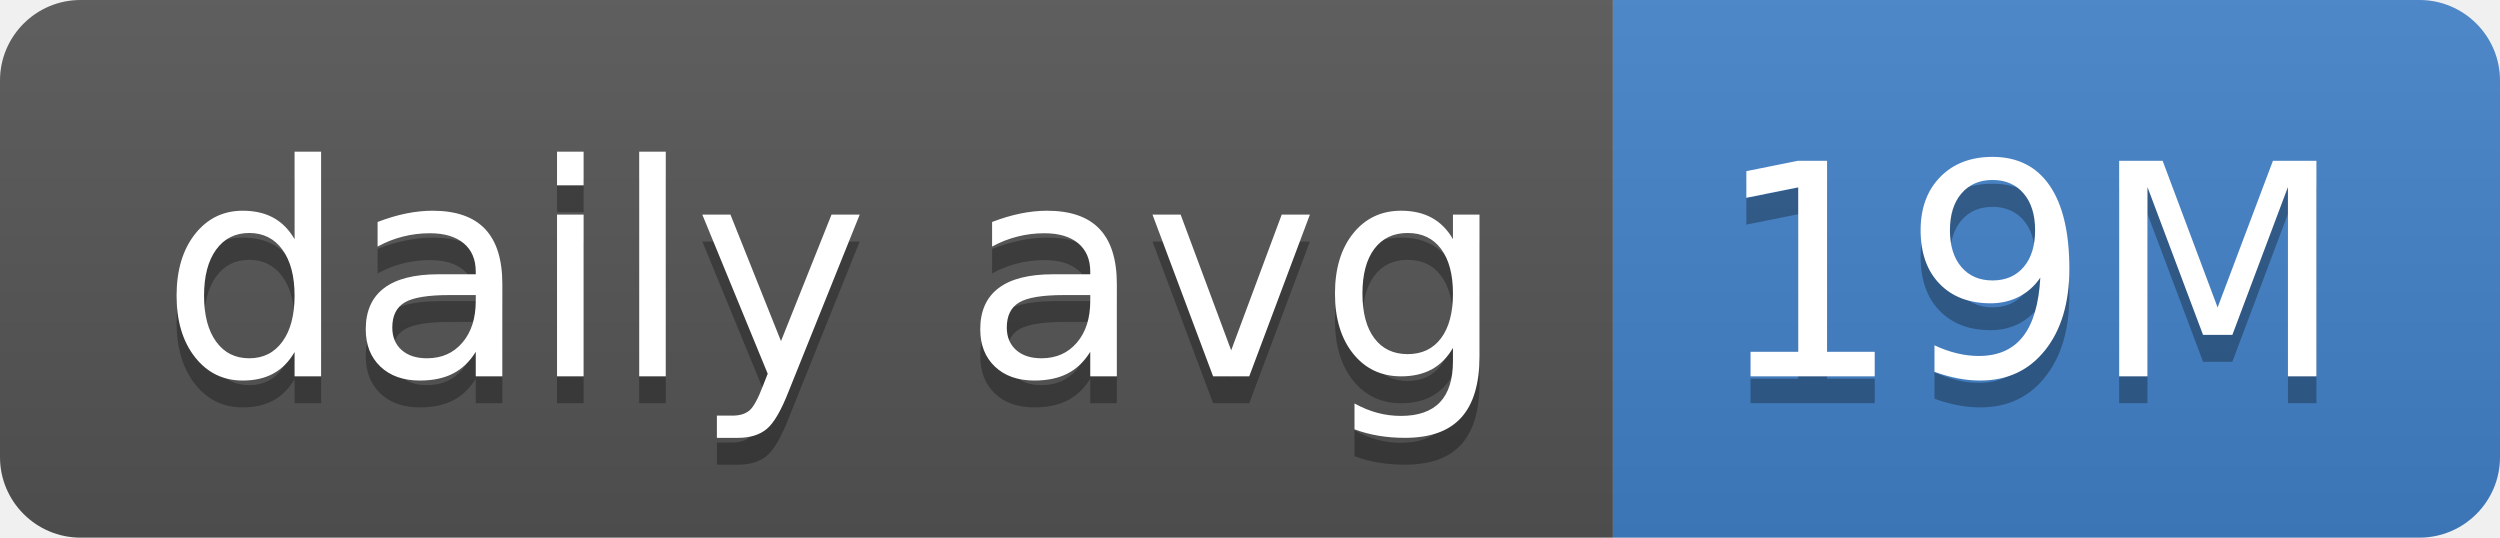
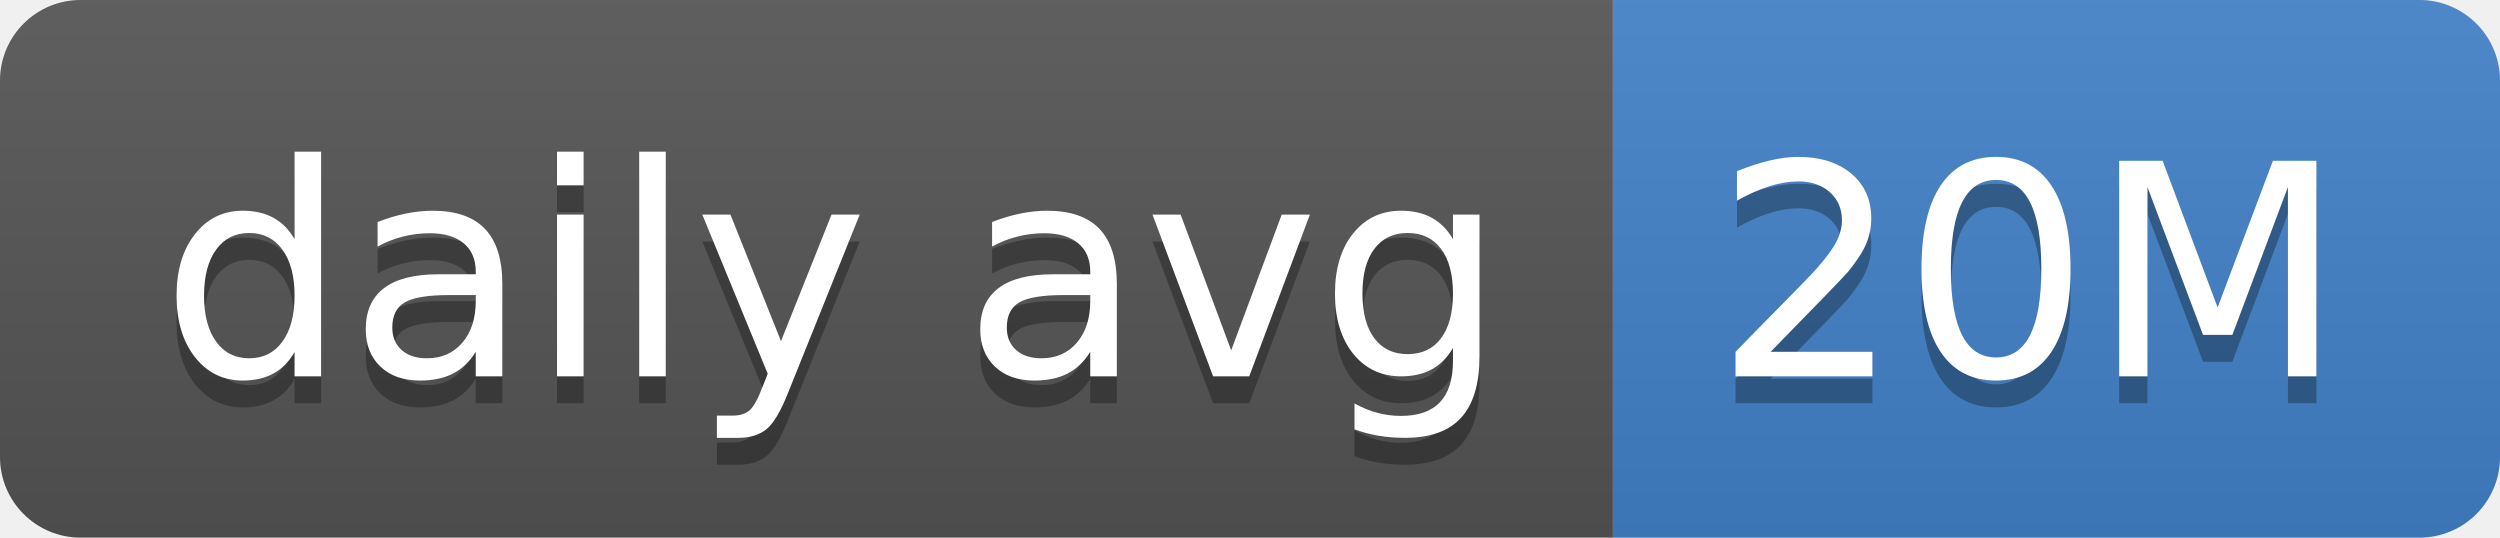
- <svg xmlns="http://www.w3.org/2000/svg" width="93" height="20" role="img" aria-label="daily avg: 19M">
+ <svg xmlns="http://www.w3.org/2000/svg" width="93" height="20" role="img" aria-label="daily avg: 20M">
  <linearGradient id="s" x2="0" y2="100%">
    <stop offset="0" stop-color="#bbb" stop-opacity=".1" />
    <stop offset="1" stop-opacity=".1" />
  </linearGradient>
  <clipPath id="r">
    <rect width="93" height="20" rx="3" fill="#fff" />
  </clipPath>
  <g clip-path="url(#r)">
    <rect width="60" height="20" fill="#555" />
    <rect x="60" width="33" height="20" fill="#4382c9" />
    <rect width="93" height="20" fill="url(#s)" />
  </g>
  <g fill="#fff" text-anchor="middle" font-family="Verdana,Geneva,DejaVu Sans,sans-serif" text-rendering="geometricPrecision" font-size="110">
    <text aria-hidden="true" x="310" y="150" fill="#010101" fill-opacity=".3" transform="scale(.1)" textLength="500">daily avg</text>
    <text x="310" y="140" transform="scale(.1)" fill="#fff" textLength="500">daily avg</text>
-     <text aria-hidden="true" x="755" y="150" fill="#010101" fill-opacity=".3" transform="scale(.1)" textLength="230">19M</text>
-     <text x="755" y="140" transform="scale(.1)" fill="#fff" textLength="230">19M</text>
+     <text aria-hidden="true" x="755" y="150" fill="#010101" fill-opacity=".3" transform="scale(.1)" textLength="230">20M</text>
+     <text x="755" y="140" transform="scale(.1)" fill="#fff" textLength="230">20M</text>
  </g>
</svg>
